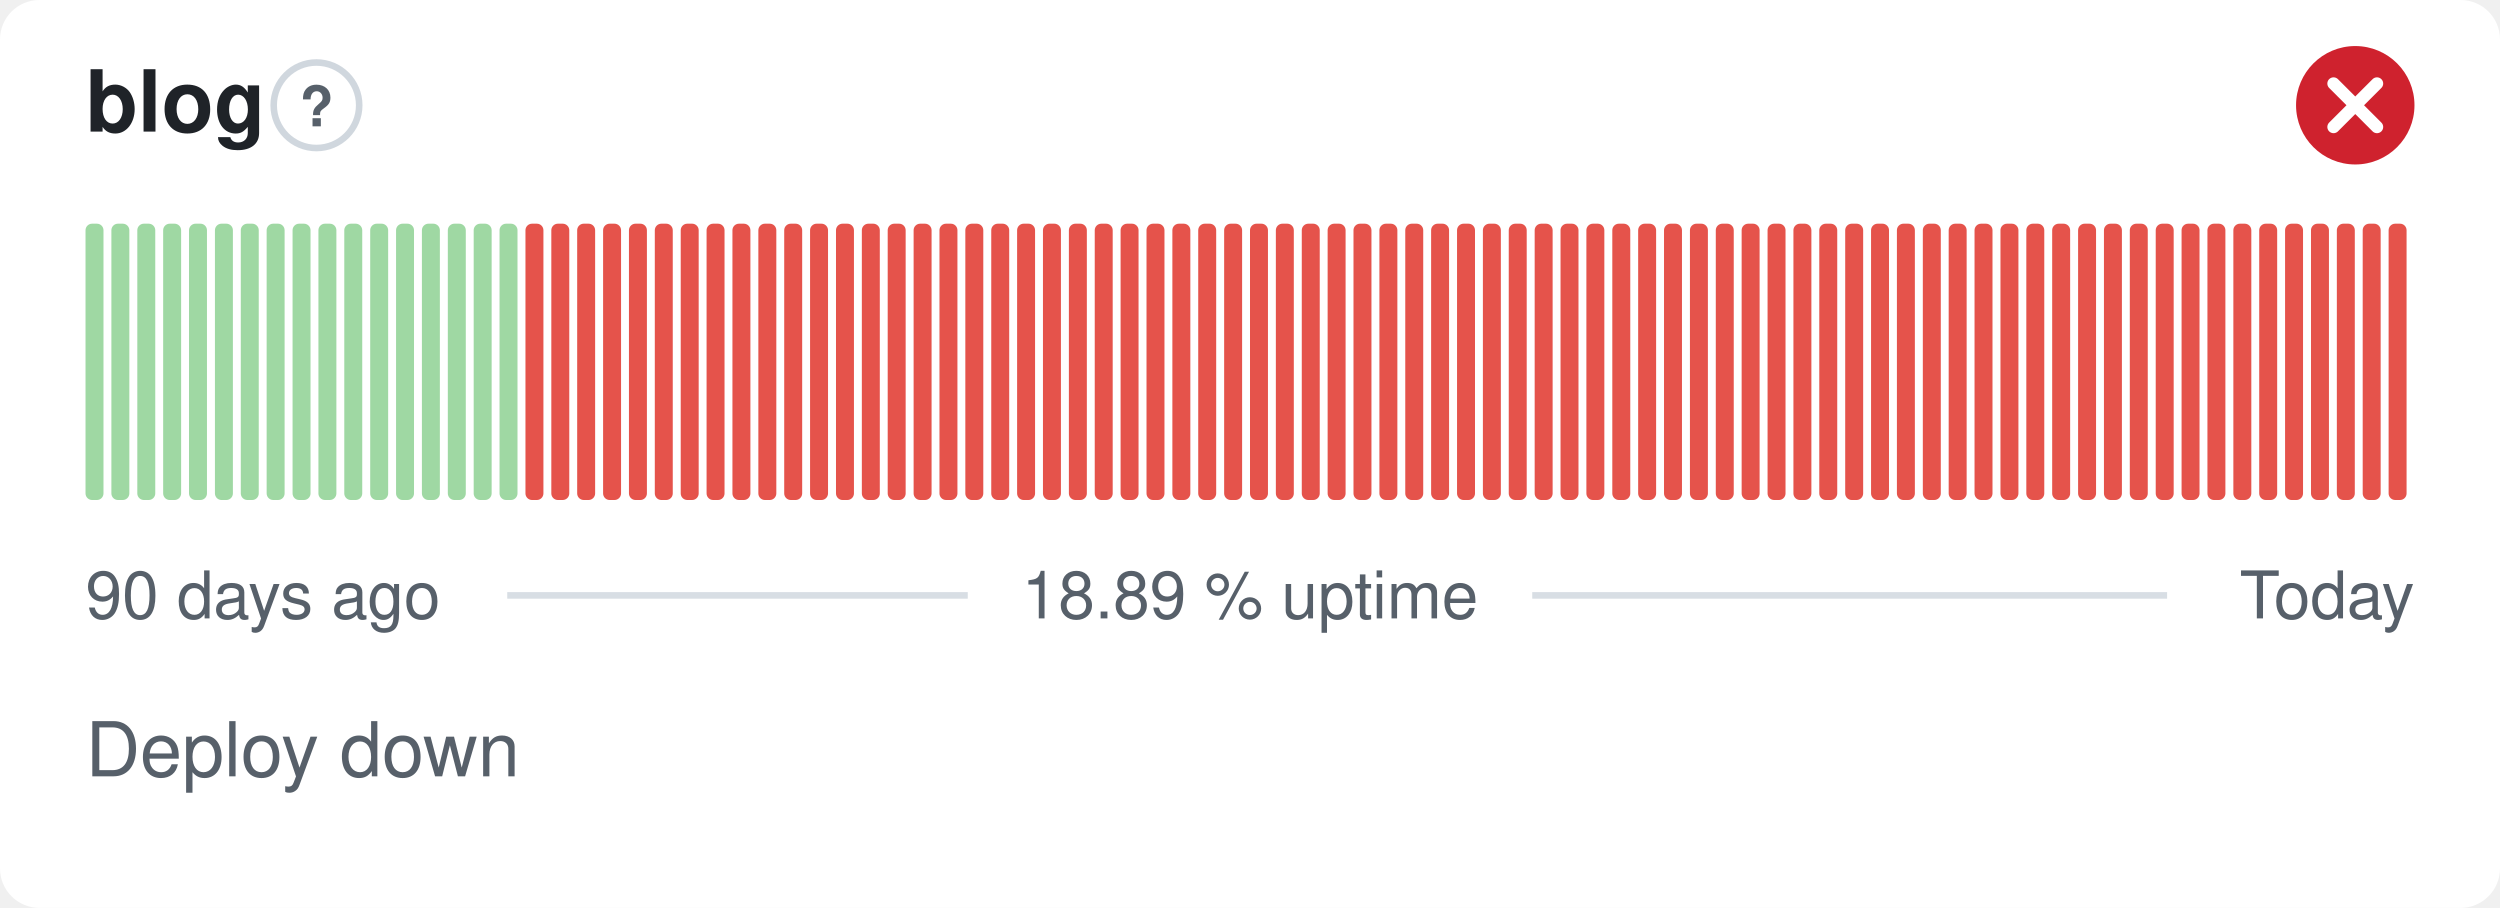
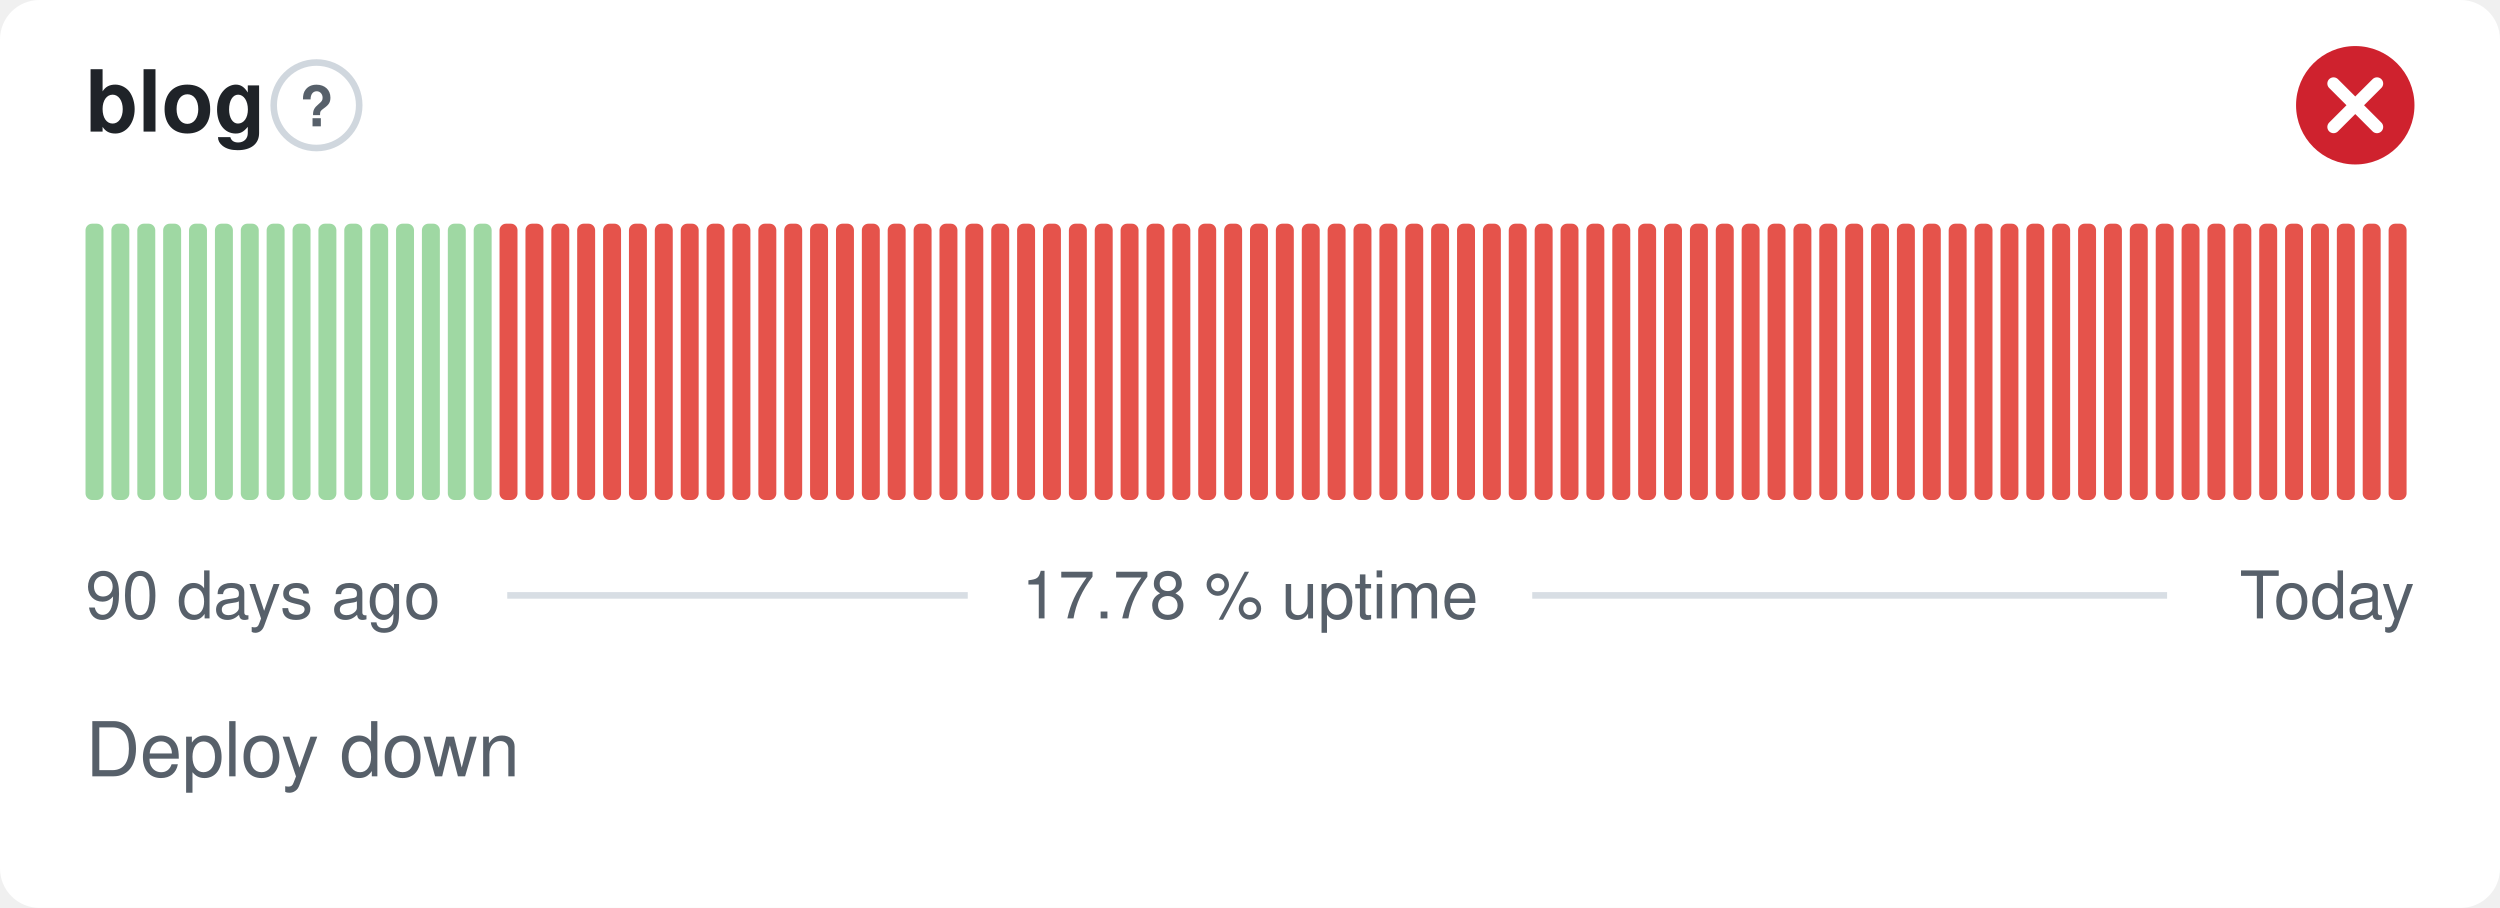
- <svg xmlns="http://www.w3.org/2000/svg" width="380" height="138" viewBox="0 0 380 138" role="img" aria-label="blog: Deploy down, 18.89 % uptime over the last 90 days" font-family="-apple-system,BlinkMacSystemFont,'Segoe UI',Helvetica,Arial,sans-serif">
+ <svg xmlns="http://www.w3.org/2000/svg" width="380" height="138" viewBox="0 0 380 138" role="img" aria-label="blog: Deploy down, 17.78 % uptime over the last 90 days" font-family="-apple-system,BlinkMacSystemFont,'Segoe UI',Helvetica,Arial,sans-serif">
  <style>
    @media (prefers-color-scheme: dark) {
      .bg { fill: #0d1117 }
      .title { fill: #e6edf3 }
      .muted { fill: #8b949e }
      .hint { stroke: #30363d }
      .rule { stroke: #30363d }
      .nodata { fill: #21262d }
    }
  </style>
  <rect class="bg" width="380" height="138" rx="6" fill="#ffffff" />
  <text class="title" x="13" y="20" font-size="13" font-weight="600" fill="#1f2328">blog</text>
  <circle class="hint" cx="48.1" cy="16" r="6.5" fill="none" stroke="#d0d7de" stroke-width="1" />
  <text class="muted" x="48.1" y="19.2" text-anchor="middle" font-size="8.5" font-weight="700" fill="#57606a">?</text>
  <circle cx="358" cy="16" r="9" fill="#cf222e" />
  <path d="M354.70 12.70l6.60 6.60M361.30 12.70l-6.60 6.60" fill="none" stroke="#fff" stroke-width="1.89" stroke-linecap="round" stroke-linejoin="round" />
  <rect x="13.00" y="34.00" width="2.73" height="42.00" rx="1" fill="#9fd8a3" />
  <rect x="16.93" y="34.00" width="2.73" height="42.00" rx="1" fill="#9fd8a3" />
  <rect x="20.87" y="34.00" width="2.73" height="42.00" rx="1" fill="#9fd8a3" />
  <rect x="24.80" y="34.00" width="2.73" height="42.00" rx="1" fill="#9fd8a3" />
  <rect x="28.73" y="34.00" width="2.73" height="42.00" rx="1" fill="#9fd8a3" />
  <rect x="32.67" y="34.00" width="2.73" height="42.00" rx="1" fill="#9fd8a3" />
  <rect x="36.60" y="34.00" width="2.73" height="42.00" rx="1" fill="#9fd8a3" />
  <rect x="40.53" y="34.00" width="2.73" height="42.00" rx="1" fill="#9fd8a3" />
  <rect x="44.47" y="34.00" width="2.73" height="42.00" rx="1" fill="#9fd8a3" />
  <rect x="48.40" y="34.00" width="2.73" height="42.00" rx="1" fill="#9fd8a3" />
  <rect x="52.33" y="34.00" width="2.73" height="42.00" rx="1" fill="#9fd8a3" />
  <rect x="56.27" y="34.00" width="2.73" height="42.00" rx="1" fill="#9fd8a3" />
  <rect x="60.20" y="34.00" width="2.73" height="42.00" rx="1" fill="#9fd8a3" />
  <rect x="64.13" y="34.00" width="2.73" height="42.00" rx="1" fill="#9fd8a3" />
  <rect x="68.07" y="34.00" width="2.73" height="42.00" rx="1" fill="#9fd8a3" />
  <rect x="72.00" y="34.00" width="2.73" height="42.00" rx="1" fill="#9fd8a3" />
-   <rect x="75.93" y="34.00" width="2.73" height="42.00" rx="1" fill="#9fd8a3" />
+   <rect x="75.93" y="34.00" width="2.73" height="42.00" rx="1" fill="#e5534b" />
  <rect x="79.87" y="34.00" width="2.73" height="42.00" rx="1" fill="#e5534b" />
  <rect x="83.80" y="34.00" width="2.73" height="42.00" rx="1" fill="#e5534b" />
  <rect x="87.73" y="34.00" width="2.73" height="42.00" rx="1" fill="#e5534b" />
  <rect x="91.67" y="34.00" width="2.73" height="42.00" rx="1" fill="#e5534b" />
  <rect x="95.60" y="34.00" width="2.73" height="42.00" rx="1" fill="#e5534b" />
  <rect x="99.53" y="34.00" width="2.73" height="42.00" rx="1" fill="#e5534b" />
  <rect x="103.47" y="34.00" width="2.73" height="42.00" rx="1" fill="#e5534b" />
  <rect x="107.40" y="34.00" width="2.73" height="42.00" rx="1" fill="#e5534b" />
  <rect x="111.33" y="34.00" width="2.73" height="42.00" rx="1" fill="#e5534b" />
  <rect x="115.27" y="34.00" width="2.73" height="42.00" rx="1" fill="#e5534b" />
  <rect x="119.20" y="34.00" width="2.73" height="42.00" rx="1" fill="#e5534b" />
  <rect x="123.13" y="34.00" width="2.73" height="42.00" rx="1" fill="#e5534b" />
  <rect x="127.07" y="34.00" width="2.73" height="42.00" rx="1" fill="#e5534b" />
  <rect x="131.00" y="34.00" width="2.73" height="42.00" rx="1" fill="#e5534b" />
  <rect x="134.93" y="34.00" width="2.73" height="42.00" rx="1" fill="#e5534b" />
  <rect x="138.87" y="34.00" width="2.73" height="42.00" rx="1" fill="#e5534b" />
  <rect x="142.80" y="34.00" width="2.73" height="42.00" rx="1" fill="#e5534b" />
  <rect x="146.73" y="34.00" width="2.73" height="42.00" rx="1" fill="#e5534b" />
  <rect x="150.67" y="34.00" width="2.73" height="42.00" rx="1" fill="#e5534b" />
  <rect x="154.60" y="34.00" width="2.73" height="42.00" rx="1" fill="#e5534b" />
  <rect x="158.53" y="34.00" width="2.73" height="42.00" rx="1" fill="#e5534b" />
  <rect x="162.47" y="34.00" width="2.73" height="42.00" rx="1" fill="#e5534b" />
  <rect x="166.40" y="34.00" width="2.73" height="42.00" rx="1" fill="#e5534b" />
  <rect x="170.33" y="34.00" width="2.73" height="42.00" rx="1" fill="#e5534b" />
  <rect x="174.27" y="34.00" width="2.73" height="42.00" rx="1" fill="#e5534b" />
  <rect x="178.20" y="34.00" width="2.73" height="42.00" rx="1" fill="#e5534b" />
  <rect x="182.13" y="34.00" width="2.73" height="42.00" rx="1" fill="#e5534b" />
  <rect x="186.07" y="34.00" width="2.73" height="42.00" rx="1" fill="#e5534b" />
  <rect x="190.00" y="34.00" width="2.73" height="42.00" rx="1" fill="#e5534b" />
  <rect x="193.93" y="34.00" width="2.73" height="42.00" rx="1" fill="#e5534b" />
  <rect x="197.87" y="34.00" width="2.73" height="42.00" rx="1" fill="#e5534b" />
  <rect x="201.80" y="34.00" width="2.73" height="42.00" rx="1" fill="#e5534b" />
  <rect x="205.73" y="34.00" width="2.73" height="42.00" rx="1" fill="#e5534b" />
  <rect x="209.67" y="34.00" width="2.73" height="42.00" rx="1" fill="#e5534b" />
  <rect x="213.60" y="34.00" width="2.73" height="42.00" rx="1" fill="#e5534b" />
  <rect x="217.53" y="34.00" width="2.73" height="42.00" rx="1" fill="#e5534b" />
  <rect x="221.47" y="34.00" width="2.73" height="42.00" rx="1" fill="#e5534b" />
  <rect x="225.40" y="34.00" width="2.73" height="42.00" rx="1" fill="#e5534b" />
  <rect x="229.33" y="34.00" width="2.73" height="42.00" rx="1" fill="#e5534b" />
  <rect x="233.27" y="34.00" width="2.73" height="42.00" rx="1" fill="#e5534b" />
  <rect x="237.20" y="34.00" width="2.73" height="42.00" rx="1" fill="#e5534b" />
  <rect x="241.13" y="34.00" width="2.73" height="42.00" rx="1" fill="#e5534b" />
  <rect x="245.07" y="34.00" width="2.73" height="42.00" rx="1" fill="#e5534b" />
  <rect x="249.00" y="34.00" width="2.73" height="42.00" rx="1" fill="#e5534b" />
  <rect x="252.93" y="34.00" width="2.73" height="42.00" rx="1" fill="#e5534b" />
  <rect x="256.87" y="34.00" width="2.73" height="42.00" rx="1" fill="#e5534b" />
  <rect x="260.80" y="34.00" width="2.73" height="42.00" rx="1" fill="#e5534b" />
  <rect x="264.73" y="34.00" width="2.73" height="42.00" rx="1" fill="#e5534b" />
  <rect x="268.67" y="34.00" width="2.73" height="42.00" rx="1" fill="#e5534b" />
  <rect x="272.60" y="34.00" width="2.73" height="42.00" rx="1" fill="#e5534b" />
  <rect x="276.53" y="34.00" width="2.73" height="42.00" rx="1" fill="#e5534b" />
  <rect x="280.47" y="34.00" width="2.73" height="42.00" rx="1" fill="#e5534b" />
  <rect x="284.40" y="34.00" width="2.73" height="42.00" rx="1" fill="#e5534b" />
  <rect x="288.33" y="34.00" width="2.73" height="42.00" rx="1" fill="#e5534b" />
  <rect x="292.27" y="34.00" width="2.73" height="42.00" rx="1" fill="#e5534b" />
  <rect x="296.20" y="34.00" width="2.73" height="42.00" rx="1" fill="#e5534b" />
  <rect x="300.13" y="34.00" width="2.73" height="42.00" rx="1" fill="#e5534b" />
  <rect x="304.07" y="34.00" width="2.73" height="42.00" rx="1" fill="#e5534b" />
  <rect x="308.00" y="34.00" width="2.73" height="42.00" rx="1" fill="#e5534b" />
  <rect x="311.93" y="34.00" width="2.73" height="42.00" rx="1" fill="#e5534b" />
  <rect x="315.87" y="34.00" width="2.73" height="42.00" rx="1" fill="#e5534b" />
  <rect x="319.80" y="34.00" width="2.73" height="42.00" rx="1" fill="#e5534b" />
  <rect x="323.73" y="34.00" width="2.73" height="42.00" rx="1" fill="#e5534b" />
  <rect x="327.67" y="34.00" width="2.73" height="42.00" rx="1" fill="#e5534b" />
  <rect x="331.60" y="34.00" width="2.73" height="42.00" rx="1" fill="#e5534b" />
  <rect x="335.53" y="34.00" width="2.73" height="42.00" rx="1" fill="#e5534b" />
  <rect x="339.47" y="34.00" width="2.73" height="42.00" rx="1" fill="#e5534b" />
  <rect x="343.40" y="34.00" width="2.73" height="42.00" rx="1" fill="#e5534b" />
  <rect x="347.33" y="34.00" width="2.73" height="42.00" rx="1" fill="#e5534b" />
  <rect x="351.27" y="34.00" width="2.73" height="42.00" rx="1" fill="#e5534b" />
  <rect x="355.20" y="34.00" width="2.73" height="42.00" rx="1" fill="#e5534b" />
  <rect x="359.13" y="34.00" width="2.73" height="42.00" rx="1" fill="#e5534b" />
  <rect x="363.07" y="34.00" width="2.73" height="42.00" rx="1" fill="#e5534b" />
  <text class="muted" x="13" y="94" font-size="10" fill="#57606a">90 days ago</text>
-   <text class="muted" x="190" y="94" text-anchor="middle" font-size="10" fill="#57606a">18.89 % uptime</text>
+   <text class="muted" x="190" y="94" text-anchor="middle" font-size="10" fill="#57606a">17.78 % uptime</text>
  <text class="muted" x="367" y="94" text-anchor="end" font-size="10" fill="#57606a">Today</text>
  <line class="rule" x1="77.1" y1="90.5" x2="147.1" y2="90.5" stroke="#d8dee4" stroke-width="1" />
  <line class="rule" x1="232.9" y1="90.5" x2="329.4" y2="90.5" stroke="#d8dee4" stroke-width="1" />
  <text class="muted" x="13" y="118" font-size="11.5" fill="#57606a">Deploy down</text>
</svg>
